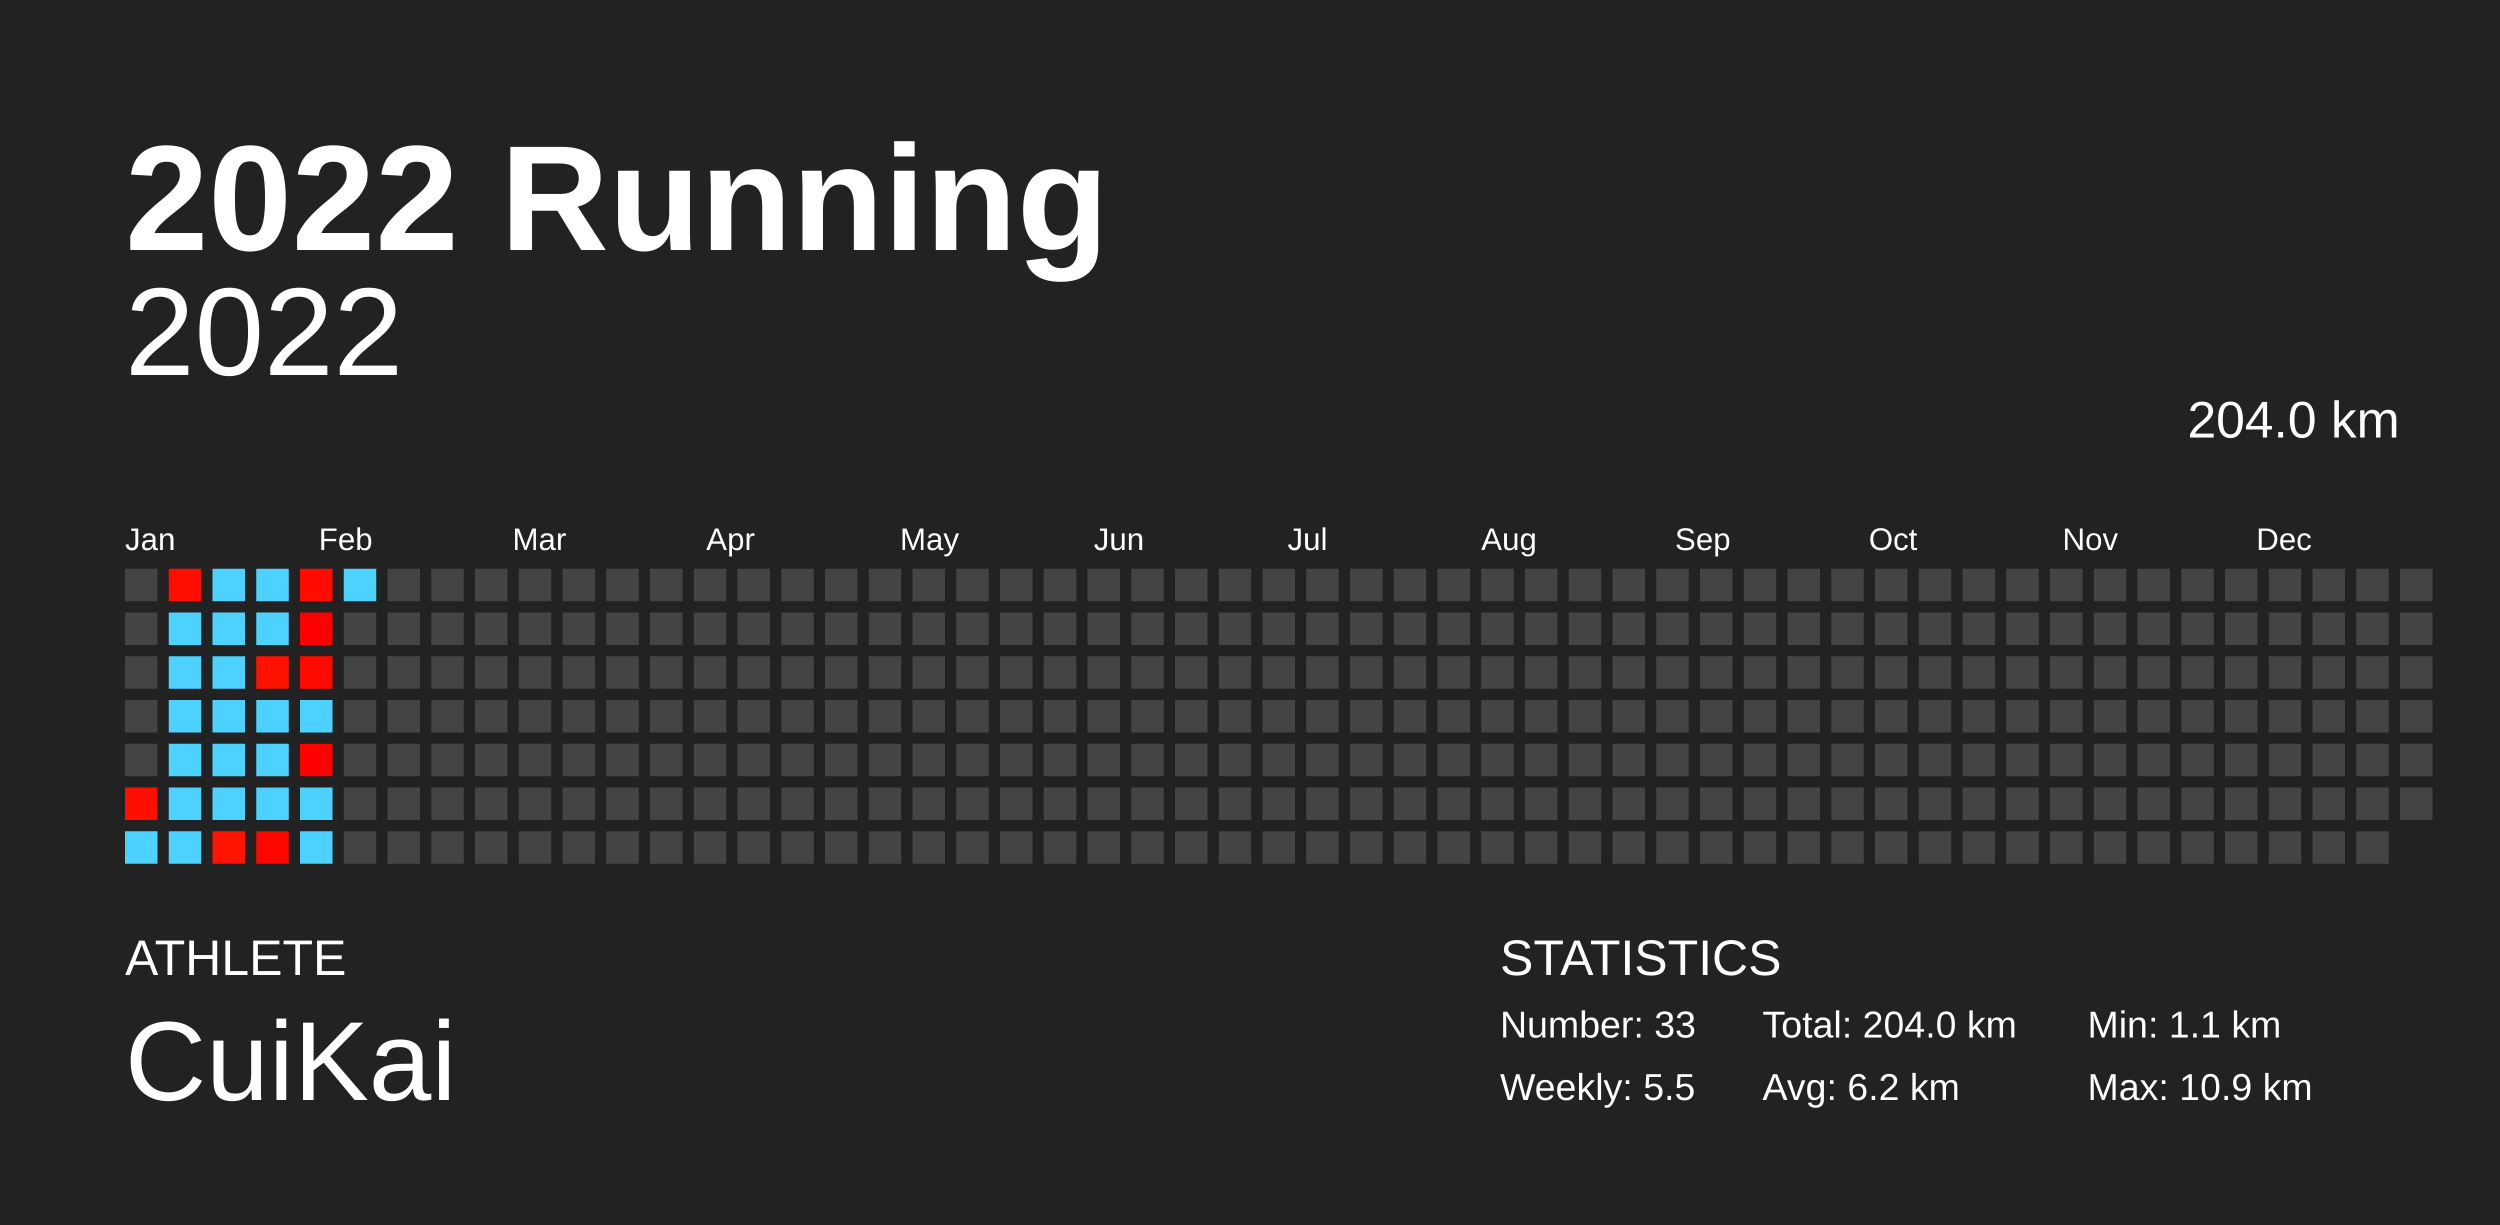
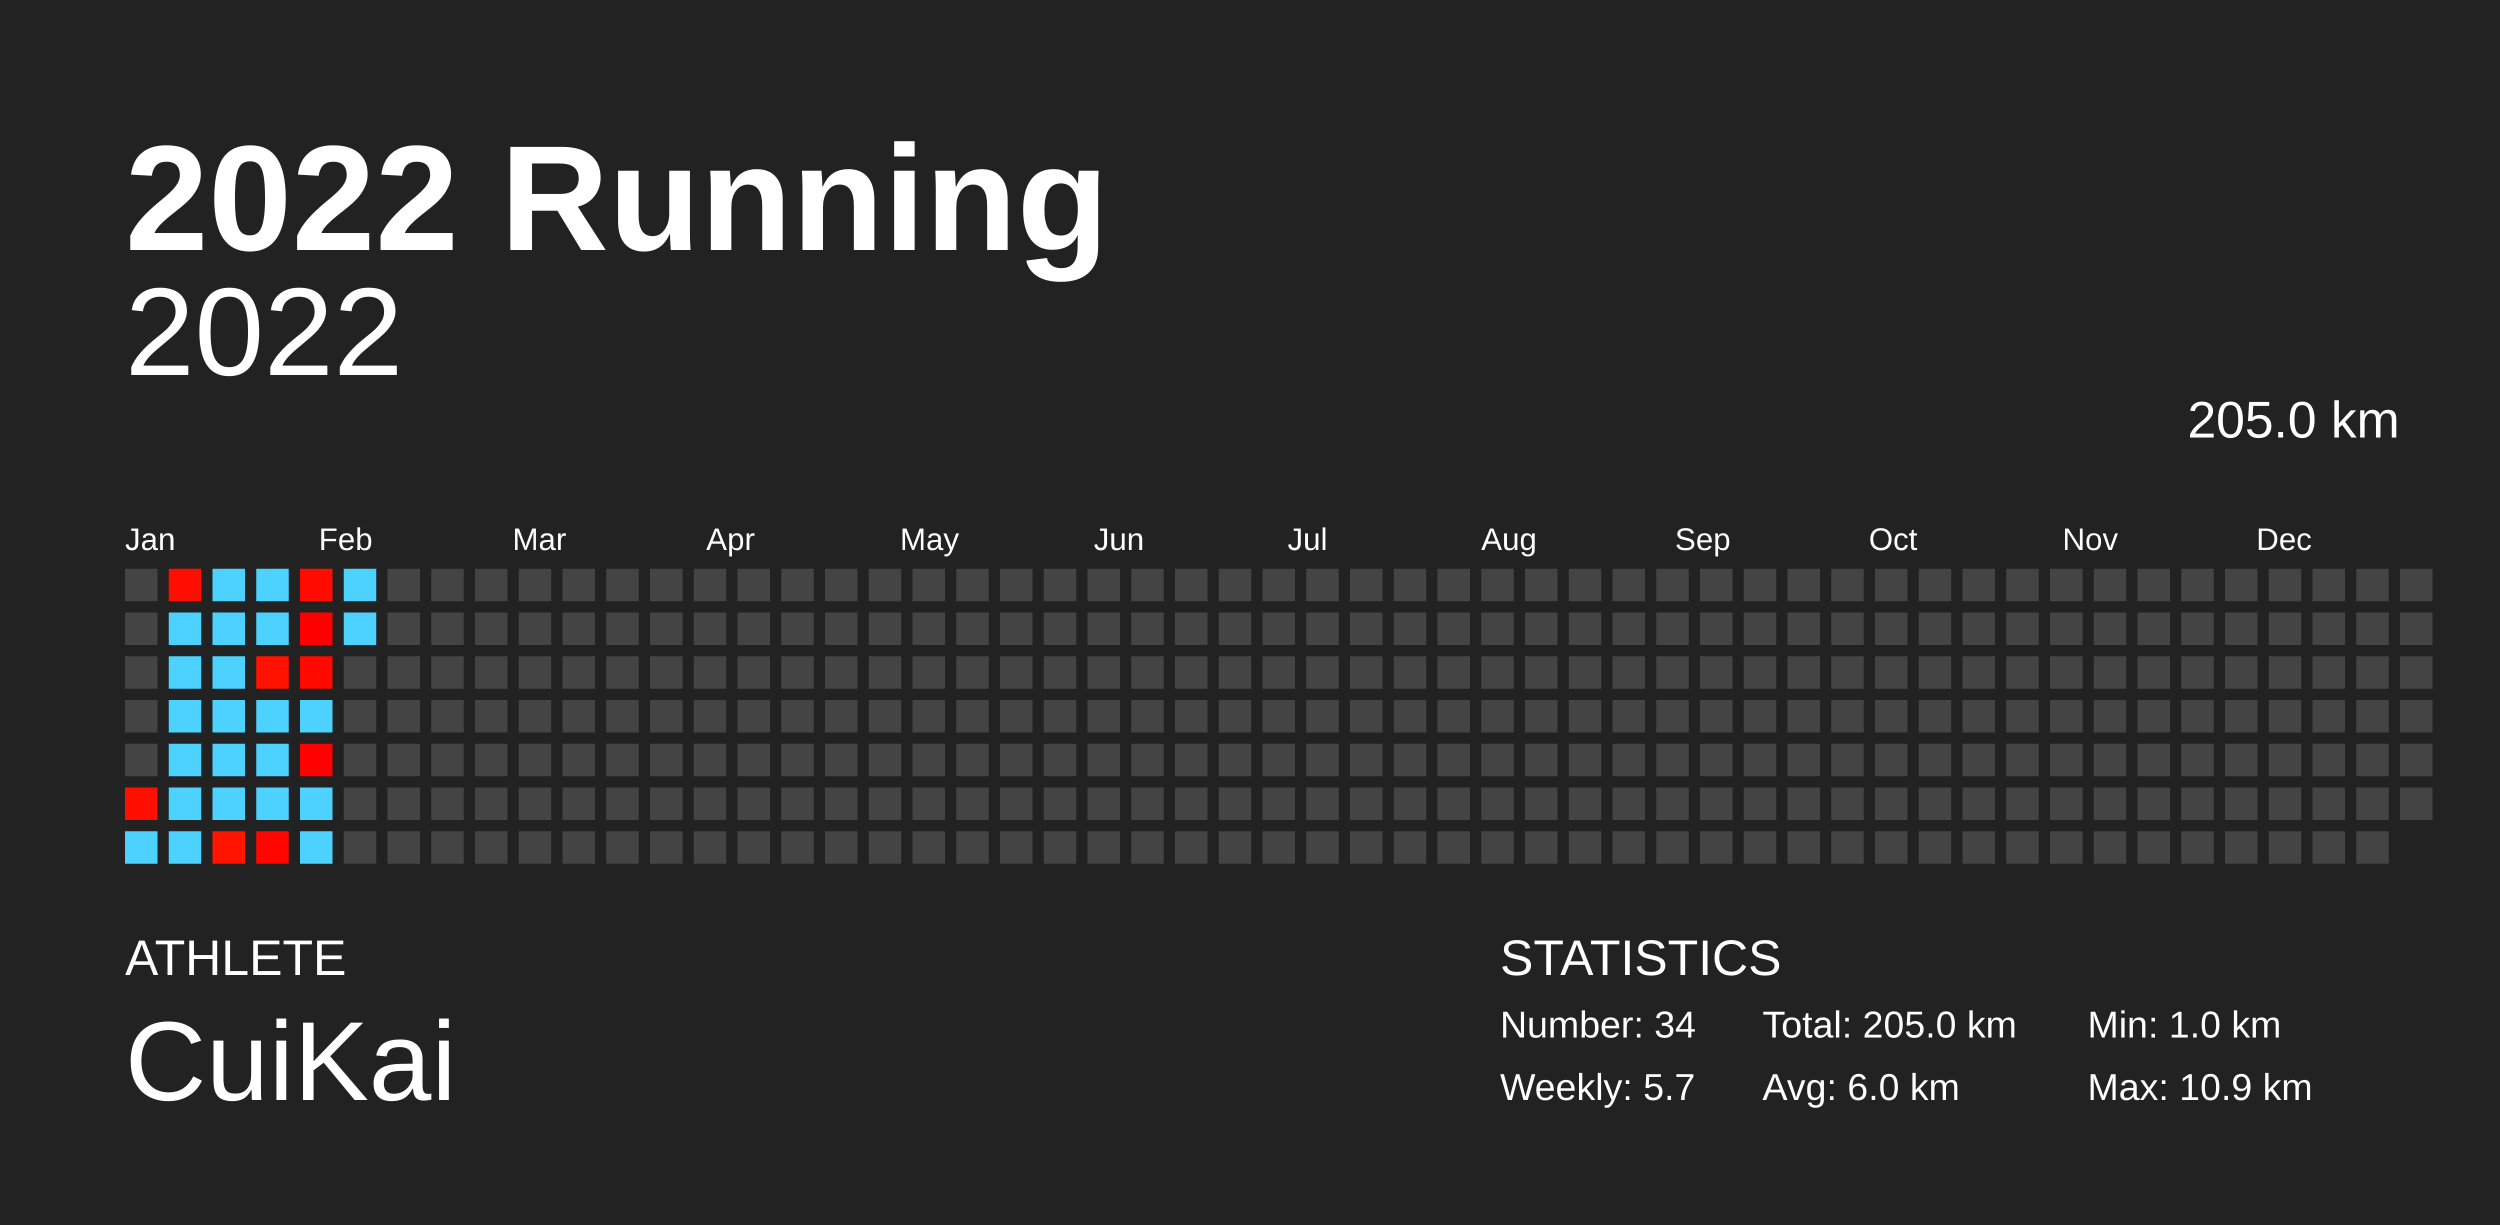
<svg xmlns="http://www.w3.org/2000/svg" baseProfile="full" height="98mm" version="1.1" viewBox="0,0,200,98" width="200mm">
  <defs />
  <rect fill="#222222" height="98" width="200" x="0" y="0" />
  <text fill="#FFFFFF" style="font-size:12px; font-family:Arial; font-weight:bold;" x="10" y="20">2022 Running</text>
  <text fill="#FFFFFF" style="font-size:4px; font-family:Arial" x="10" y="78">ATHLETE</text>
  <text fill="#FFFFFF" style="font-size:9px; font-family:Arial" x="10" y="88">CuiKai</text>
  <text fill="#FFFFFF" style="font-size:4px; font-family:Arial" x="120" y="78">STATISTICS</text>
-   <text fill="#FFFFFF" style="font-size:3px; font-family:Arial" x="120" y="83">Number: 33</text>
-   <text fill="#FFFFFF" style="font-size:3px; font-family:Arial" x="120" y="88">Weekly: 5.5</text>
-   <text fill="#FFFFFF" style="font-size:3px; font-family:Arial" x="141" y="83">Total: 204.0 km</text>
-   <text fill="#FFFFFF" style="font-size:3px; font-family:Arial" x="141" y="88">Avg: 6.2 km</text>
-   <text fill="#FFFFFF" style="font-size:3px; font-family:Arial" x="167" y="83">Min: 1.1 km</text>
+   <text fill="#FFFFFF" style="font-size:3px; font-family:Arial" x="120" y="83">Number: 34</text>
+   <text fill="#FFFFFF" style="font-size:3px; font-family:Arial" x="120" y="88">Weekly: 5.7</text>
+   <text fill="#FFFFFF" style="font-size:3px; font-family:Arial" x="141" y="83">Total: 205.0 km</text>
+   <text fill="#FFFFFF" style="font-size:3px; font-family:Arial" x="141" y="88">Avg: 6.0 km</text>
+   <text fill="#FFFFFF" style="font-size:3px; font-family:Arial" x="167" y="83">Min: 1.0 km</text>
  <text fill="#FFFFFF" style="font-size:3px; font-family:Arial" x="167" y="88">Max: 10.9 km</text>
  <text alignment-baseline="hanging" fill="#FFFFFF" style="font-size:10.0px; font-family:Arial;" x="10" y="30">2022</text>
-   <text alignment-baseline="hanging" fill="#FFFFFF" style="font-size:4.125px; font-family:Arial;" x="175" y="35">204.0 km</text>
+   <text alignment-baseline="hanging" fill="#FFFFFF" style="font-size:4.125px; font-family:Arial;" x="175" y="35">205.0 km</text>
  <text fill="#FFFFFF" style="font-size:2.5px; font-family:Arial" x="10.0" y="44">Jan</text>
  <text fill="#FFFFFF" style="font-size:2.5px; font-family:Arial" x="25.5" y="44">Feb</text>
  <text fill="#FFFFFF" style="font-size:2.5px; font-family:Arial" x="41.0" y="44">Mar</text>
  <text fill="#FFFFFF" style="font-size:2.5px; font-family:Arial" x="56.5" y="44">Apr</text>
  <text fill="#FFFFFF" style="font-size:2.5px; font-family:Arial" x="72.0" y="44">May</text>
  <text fill="#FFFFFF" style="font-size:2.5px; font-family:Arial" x="87.5" y="44">Jun</text>
  <text fill="#FFFFFF" style="font-size:2.5px; font-family:Arial" x="103.0" y="44">Jul</text>
  <text fill="#FFFFFF" style="font-size:2.5px; font-family:Arial" x="118.5" y="44">Aug</text>
  <text fill="#FFFFFF" style="font-size:2.5px; font-family:Arial" x="134.0" y="44">Sep</text>
  <text fill="#FFFFFF" style="font-size:2.5px; font-family:Arial" x="149.5" y="44">Oct</text>
  <text fill="#FFFFFF" style="font-size:2.5px; font-family:Arial" x="165.0" y="44">Nov</text>
  <text fill="#FFFFFF" style="font-size:2.5px; font-family:Arial" x="180.5" y="44">Dec</text>
  <rect fill="#444444" height="2.6" width="2.6" x="10.0" y="45.5" />
  <rect fill="#444444" height="2.6" width="2.6" x="10.0" y="49.0" />
  <rect fill="#444444" height="2.6" width="2.6" x="10.0" y="52.5" />
  <rect fill="#444444" height="2.6" width="2.6" x="10.0" y="56.0" />
  <rect fill="#444444" height="2.6" width="2.6" x="10.0" y="59.5" />
  <rect fill="#ff0f00" height="2.6" width="2.6" x="10.0" y="63.0" />
  <rect fill="#4dd2ff" height="2.6" width="2.6" x="10.0" y="66.5" />
  <rect fill="#ff0e00" height="2.6" width="2.6" x="13.5" y="45.5" />
  <rect fill="#4dd2ff" height="2.6" width="2.6" x="13.5" y="49.0" />
  <rect fill="#4dd2ff" height="2.6" width="2.6" x="13.5" y="52.5" />
  <rect fill="#4dd2ff" height="2.6" width="2.6" x="13.5" y="56.0" />
  <rect fill="#4dd2ff" height="2.6" width="2.6" x="13.5" y="59.5" />
  <rect fill="#4dd2ff" height="2.6" width="2.6" x="13.5" y="63.0" />
  <rect fill="#4dd2ff" height="2.6" width="2.6" x="13.5" y="66.5" />
  <rect fill="#4dd2ff" height="2.6" width="2.6" x="17.0" y="45.5" />
  <rect fill="#4dd2ff" height="2.6" width="2.6" x="17.0" y="49.0" />
  <rect fill="#4dd2ff" height="2.6" width="2.6" x="17.0" y="52.5" />
  <rect fill="#4dd2ff" height="2.6" width="2.6" x="17.0" y="56.0" />
  <rect fill="#4dd2ff" height="2.6" width="2.6" x="17.0" y="59.5" />
  <rect fill="#4dd2ff" height="2.6" width="2.6" x="17.0" y="63.0" />
  <rect fill="#ff1400" height="2.6" width="2.6" x="17.0" y="66.5" />
  <rect fill="#4dd2ff" height="2.6" width="2.6" x="20.5" y="45.5" />
  <rect fill="#4dd2ff" height="2.6" width="2.6" x="20.5" y="49.0" />
  <rect fill="#ff1200" height="2.6" width="2.6" x="20.5" y="52.5" />
  <rect fill="#4dd2ff" height="2.6" width="2.6" x="20.5" y="56.0" />
  <rect fill="#4dd2ff" height="2.6" width="2.6" x="20.5" y="59.5" />
  <rect fill="#4dd2ff" height="2.6" width="2.6" x="20.5" y="63.0" />
  <rect fill="#ff0700" height="2.6" width="2.6" x="20.5" y="66.5" />
  <rect fill="#ff0b00" height="2.6" width="2.6" x="24.0" y="45.5" />
  <rect fill="#ff0000" height="2.6" width="2.6" x="24.0" y="49.0" />
-   <rect fill="#ff0a00" height="2.6" width="2.6" x="24.0" y="52.5" />
+   <rect fill="#ff0900" height="2.6" width="2.6" x="24.0" y="52.5" />
  <rect fill="#4dd2ff" height="2.6" width="2.6" x="24.0" y="56.0" />
  <rect fill="#ff0200" height="2.6" width="2.6" x="24.0" y="59.5" />
  <rect fill="#4dd2ff" height="2.6" width="2.6" x="24.0" y="63.0" />
  <rect fill="#4dd2ff" height="2.6" width="2.6" x="24.0" y="66.5" />
  <rect fill="#4dd2ff" height="2.6" width="2.6" x="27.5" y="45.5" />
-   <rect fill="#444444" height="2.6" width="2.6" x="27.5" y="49.0" />
+   <rect fill="#4dd2ff" height="2.6" width="2.6" x="27.5" y="49.0" />
  <rect fill="#444444" height="2.6" width="2.6" x="27.5" y="52.5" />
  <rect fill="#444444" height="2.6" width="2.6" x="27.5" y="56.0" />
  <rect fill="#444444" height="2.6" width="2.6" x="27.5" y="59.5" />
  <rect fill="#444444" height="2.6" width="2.6" x="27.5" y="63.0" />
  <rect fill="#444444" height="2.6" width="2.6" x="27.5" y="66.5" />
  <rect fill="#444444" height="2.6" width="2.6" x="31.0" y="45.5" />
  <rect fill="#444444" height="2.6" width="2.6" x="31.0" y="49.0" />
  <rect fill="#444444" height="2.6" width="2.6" x="31.0" y="52.5" />
  <rect fill="#444444" height="2.6" width="2.6" x="31.0" y="56.0" />
  <rect fill="#444444" height="2.6" width="2.6" x="31.0" y="59.5" />
  <rect fill="#444444" height="2.6" width="2.6" x="31.0" y="63.0" />
  <rect fill="#444444" height="2.6" width="2.6" x="31.0" y="66.5" />
  <rect fill="#444444" height="2.6" width="2.6" x="34.5" y="45.5" />
  <rect fill="#444444" height="2.6" width="2.6" x="34.5" y="49.0" />
  <rect fill="#444444" height="2.6" width="2.6" x="34.5" y="52.5" />
  <rect fill="#444444" height="2.6" width="2.6" x="34.5" y="56.0" />
  <rect fill="#444444" height="2.6" width="2.6" x="34.5" y="59.5" />
  <rect fill="#444444" height="2.6" width="2.6" x="34.5" y="63.0" />
  <rect fill="#444444" height="2.6" width="2.6" x="34.5" y="66.5" />
  <rect fill="#444444" height="2.6" width="2.6" x="38.0" y="45.5" />
  <rect fill="#444444" height="2.6" width="2.6" x="38.0" y="49.0" />
  <rect fill="#444444" height="2.6" width="2.6" x="38.0" y="52.5" />
  <rect fill="#444444" height="2.6" width="2.6" x="38.0" y="56.0" />
  <rect fill="#444444" height="2.6" width="2.6" x="38.0" y="59.5" />
  <rect fill="#444444" height="2.6" width="2.6" x="38.0" y="63.0" />
  <rect fill="#444444" height="2.6" width="2.6" x="38.0" y="66.5" />
  <rect fill="#444444" height="2.6" width="2.6" x="41.5" y="45.5" />
  <rect fill="#444444" height="2.6" width="2.6" x="41.5" y="49.0" />
  <rect fill="#444444" height="2.6" width="2.6" x="41.5" y="52.5" />
  <rect fill="#444444" height="2.6" width="2.6" x="41.5" y="56.0" />
  <rect fill="#444444" height="2.6" width="2.6" x="41.5" y="59.5" />
  <rect fill="#444444" height="2.6" width="2.6" x="41.5" y="63.0" />
  <rect fill="#444444" height="2.6" width="2.6" x="41.5" y="66.5" />
  <rect fill="#444444" height="2.6" width="2.6" x="45.0" y="45.5" />
  <rect fill="#444444" height="2.6" width="2.6" x="45.0" y="49.0" />
  <rect fill="#444444" height="2.6" width="2.6" x="45.0" y="52.5" />
  <rect fill="#444444" height="2.6" width="2.6" x="45.0" y="56.0" />
  <rect fill="#444444" height="2.6" width="2.6" x="45.0" y="59.5" />
  <rect fill="#444444" height="2.6" width="2.6" x="45.0" y="63.0" />
  <rect fill="#444444" height="2.6" width="2.6" x="45.0" y="66.5" />
  <rect fill="#444444" height="2.6" width="2.6" x="48.5" y="45.5" />
  <rect fill="#444444" height="2.6" width="2.6" x="48.5" y="49.0" />
  <rect fill="#444444" height="2.6" width="2.6" x="48.5" y="52.5" />
  <rect fill="#444444" height="2.6" width="2.6" x="48.5" y="56.0" />
  <rect fill="#444444" height="2.6" width="2.6" x="48.5" y="59.5" />
  <rect fill="#444444" height="2.6" width="2.6" x="48.5" y="63.0" />
  <rect fill="#444444" height="2.6" width="2.6" x="48.5" y="66.5" />
  <rect fill="#444444" height="2.6" width="2.6" x="52.0" y="45.5" />
  <rect fill="#444444" height="2.6" width="2.6" x="52.0" y="49.0" />
  <rect fill="#444444" height="2.6" width="2.6" x="52.0" y="52.5" />
  <rect fill="#444444" height="2.6" width="2.6" x="52.0" y="56.0" />
  <rect fill="#444444" height="2.6" width="2.6" x="52.0" y="59.5" />
  <rect fill="#444444" height="2.6" width="2.6" x="52.0" y="63.0" />
  <rect fill="#444444" height="2.6" width="2.6" x="52.0" y="66.5" />
  <rect fill="#444444" height="2.6" width="2.6" x="55.5" y="45.5" />
  <rect fill="#444444" height="2.6" width="2.6" x="55.5" y="49.0" />
  <rect fill="#444444" height="2.6" width="2.6" x="55.5" y="52.5" />
  <rect fill="#444444" height="2.6" width="2.6" x="55.5" y="56.0" />
  <rect fill="#444444" height="2.6" width="2.6" x="55.5" y="59.5" />
  <rect fill="#444444" height="2.6" width="2.6" x="55.5" y="63.0" />
  <rect fill="#444444" height="2.6" width="2.6" x="55.5" y="66.5" />
  <rect fill="#444444" height="2.6" width="2.6" x="59.0" y="45.5" />
  <rect fill="#444444" height="2.6" width="2.6" x="59.0" y="49.0" />
  <rect fill="#444444" height="2.6" width="2.6" x="59.0" y="52.5" />
  <rect fill="#444444" height="2.6" width="2.6" x="59.0" y="56.0" />
  <rect fill="#444444" height="2.6" width="2.6" x="59.0" y="59.5" />
  <rect fill="#444444" height="2.6" width="2.6" x="59.0" y="63.0" />
  <rect fill="#444444" height="2.6" width="2.6" x="59.0" y="66.5" />
  <rect fill="#444444" height="2.6" width="2.6" x="62.5" y="45.5" />
  <rect fill="#444444" height="2.6" width="2.6" x="62.5" y="49.0" />
  <rect fill="#444444" height="2.6" width="2.6" x="62.5" y="52.5" />
  <rect fill="#444444" height="2.6" width="2.6" x="62.5" y="56.0" />
  <rect fill="#444444" height="2.6" width="2.6" x="62.5" y="59.5" />
  <rect fill="#444444" height="2.6" width="2.6" x="62.5" y="63.0" />
  <rect fill="#444444" height="2.6" width="2.6" x="62.5" y="66.5" />
  <rect fill="#444444" height="2.6" width="2.6" x="66.0" y="45.5" />
  <rect fill="#444444" height="2.6" width="2.6" x="66.0" y="49.0" />
  <rect fill="#444444" height="2.6" width="2.6" x="66.0" y="52.5" />
  <rect fill="#444444" height="2.6" width="2.6" x="66.0" y="56.0" />
  <rect fill="#444444" height="2.6" width="2.6" x="66.0" y="59.5" />
  <rect fill="#444444" height="2.6" width="2.6" x="66.0" y="63.0" />
  <rect fill="#444444" height="2.6" width="2.6" x="66.0" y="66.5" />
  <rect fill="#444444" height="2.6" width="2.6" x="69.5" y="45.5" />
  <rect fill="#444444" height="2.6" width="2.6" x="69.5" y="49.0" />
  <rect fill="#444444" height="2.6" width="2.6" x="69.5" y="52.5" />
  <rect fill="#444444" height="2.6" width="2.6" x="69.5" y="56.0" />
  <rect fill="#444444" height="2.6" width="2.6" x="69.5" y="59.5" />
  <rect fill="#444444" height="2.6" width="2.6" x="69.5" y="63.0" />
  <rect fill="#444444" height="2.6" width="2.6" x="69.5" y="66.5" />
  <rect fill="#444444" height="2.6" width="2.6" x="73.0" y="45.5" />
  <rect fill="#444444" height="2.6" width="2.6" x="73.0" y="49.0" />
  <rect fill="#444444" height="2.6" width="2.6" x="73.0" y="52.5" />
  <rect fill="#444444" height="2.6" width="2.6" x="73.0" y="56.0" />
  <rect fill="#444444" height="2.6" width="2.6" x="73.0" y="59.5" />
  <rect fill="#444444" height="2.6" width="2.6" x="73.0" y="63.0" />
  <rect fill="#444444" height="2.6" width="2.6" x="73.0" y="66.5" />
  <rect fill="#444444" height="2.6" width="2.6" x="76.5" y="45.5" />
  <rect fill="#444444" height="2.6" width="2.6" x="76.5" y="49.0" />
  <rect fill="#444444" height="2.6" width="2.6" x="76.5" y="52.5" />
  <rect fill="#444444" height="2.6" width="2.6" x="76.5" y="56.0" />
  <rect fill="#444444" height="2.6" width="2.6" x="76.5" y="59.5" />
  <rect fill="#444444" height="2.6" width="2.6" x="76.5" y="63.0" />
  <rect fill="#444444" height="2.6" width="2.6" x="76.5" y="66.5" />
  <rect fill="#444444" height="2.6" width="2.6" x="80.0" y="45.5" />
  <rect fill="#444444" height="2.6" width="2.6" x="80.0" y="49.0" />
  <rect fill="#444444" height="2.6" width="2.6" x="80.0" y="52.5" />
  <rect fill="#444444" height="2.6" width="2.6" x="80.0" y="56.0" />
  <rect fill="#444444" height="2.6" width="2.6" x="80.0" y="59.5" />
  <rect fill="#444444" height="2.6" width="2.6" x="80.0" y="63.0" />
  <rect fill="#444444" height="2.6" width="2.6" x="80.0" y="66.5" />
  <rect fill="#444444" height="2.6" width="2.6" x="83.5" y="45.5" />
  <rect fill="#444444" height="2.6" width="2.6" x="83.5" y="49.0" />
  <rect fill="#444444" height="2.6" width="2.6" x="83.5" y="52.5" />
  <rect fill="#444444" height="2.6" width="2.6" x="83.5" y="56.0" />
  <rect fill="#444444" height="2.6" width="2.6" x="83.5" y="59.5" />
  <rect fill="#444444" height="2.6" width="2.6" x="83.5" y="63.0" />
  <rect fill="#444444" height="2.6" width="2.6" x="83.5" y="66.5" />
  <rect fill="#444444" height="2.6" width="2.6" x="87.0" y="45.5" />
  <rect fill="#444444" height="2.6" width="2.6" x="87.0" y="49.0" />
  <rect fill="#444444" height="2.6" width="2.6" x="87.0" y="52.5" />
  <rect fill="#444444" height="2.6" width="2.6" x="87.0" y="56.0" />
  <rect fill="#444444" height="2.6" width="2.6" x="87.0" y="59.5" />
  <rect fill="#444444" height="2.6" width="2.6" x="87.0" y="63.0" />
  <rect fill="#444444" height="2.6" width="2.6" x="87.0" y="66.5" />
  <rect fill="#444444" height="2.6" width="2.6" x="90.5" y="45.5" />
  <rect fill="#444444" height="2.6" width="2.6" x="90.5" y="49.0" />
  <rect fill="#444444" height="2.6" width="2.6" x="90.5" y="52.5" />
  <rect fill="#444444" height="2.6" width="2.6" x="90.5" y="56.0" />
  <rect fill="#444444" height="2.6" width="2.6" x="90.5" y="59.5" />
  <rect fill="#444444" height="2.6" width="2.6" x="90.5" y="63.0" />
  <rect fill="#444444" height="2.6" width="2.6" x="90.5" y="66.5" />
  <rect fill="#444444" height="2.6" width="2.6" x="94.0" y="45.5" />
  <rect fill="#444444" height="2.6" width="2.6" x="94.0" y="49.0" />
  <rect fill="#444444" height="2.6" width="2.6" x="94.0" y="52.5" />
  <rect fill="#444444" height="2.6" width="2.6" x="94.0" y="56.0" />
  <rect fill="#444444" height="2.6" width="2.6" x="94.0" y="59.5" />
  <rect fill="#444444" height="2.6" width="2.6" x="94.0" y="63.0" />
  <rect fill="#444444" height="2.6" width="2.6" x="94.0" y="66.5" />
  <rect fill="#444444" height="2.6" width="2.6" x="97.5" y="45.5" />
  <rect fill="#444444" height="2.6" width="2.6" x="97.5" y="49.0" />
  <rect fill="#444444" height="2.6" width="2.6" x="97.5" y="52.5" />
  <rect fill="#444444" height="2.6" width="2.6" x="97.5" y="56.0" />
  <rect fill="#444444" height="2.6" width="2.6" x="97.5" y="59.5" />
  <rect fill="#444444" height="2.6" width="2.6" x="97.5" y="63.0" />
  <rect fill="#444444" height="2.6" width="2.6" x="97.5" y="66.5" />
  <rect fill="#444444" height="2.6" width="2.6" x="101.0" y="45.5" />
  <rect fill="#444444" height="2.6" width="2.6" x="101.0" y="49.0" />
  <rect fill="#444444" height="2.6" width="2.6" x="101.0" y="52.5" />
  <rect fill="#444444" height="2.6" width="2.6" x="101.0" y="56.0" />
  <rect fill="#444444" height="2.6" width="2.6" x="101.0" y="59.5" />
  <rect fill="#444444" height="2.6" width="2.6" x="101.0" y="63.0" />
  <rect fill="#444444" height="2.6" width="2.6" x="101.0" y="66.5" />
  <rect fill="#444444" height="2.6" width="2.6" x="104.5" y="45.5" />
  <rect fill="#444444" height="2.6" width="2.6" x="104.5" y="49.0" />
  <rect fill="#444444" height="2.6" width="2.6" x="104.5" y="52.5" />
  <rect fill="#444444" height="2.6" width="2.6" x="104.5" y="56.0" />
  <rect fill="#444444" height="2.6" width="2.6" x="104.5" y="59.5" />
  <rect fill="#444444" height="2.6" width="2.6" x="104.5" y="63.0" />
  <rect fill="#444444" height="2.6" width="2.6" x="104.5" y="66.5" />
  <rect fill="#444444" height="2.6" width="2.6" x="108.0" y="45.5" />
  <rect fill="#444444" height="2.6" width="2.6" x="108.0" y="49.0" />
  <rect fill="#444444" height="2.6" width="2.6" x="108.0" y="52.5" />
  <rect fill="#444444" height="2.6" width="2.6" x="108.0" y="56.0" />
  <rect fill="#444444" height="2.6" width="2.6" x="108.0" y="59.5" />
  <rect fill="#444444" height="2.6" width="2.6" x="108.0" y="63.0" />
  <rect fill="#444444" height="2.6" width="2.6" x="108.0" y="66.5" />
  <rect fill="#444444" height="2.6" width="2.6" x="111.5" y="45.5" />
  <rect fill="#444444" height="2.6" width="2.6" x="111.5" y="49.0" />
  <rect fill="#444444" height="2.6" width="2.6" x="111.5" y="52.5" />
  <rect fill="#444444" height="2.6" width="2.6" x="111.5" y="56.0" />
  <rect fill="#444444" height="2.6" width="2.6" x="111.5" y="59.5" />
  <rect fill="#444444" height="2.6" width="2.6" x="111.5" y="63.0" />
  <rect fill="#444444" height="2.6" width="2.6" x="111.5" y="66.5" />
  <rect fill="#444444" height="2.6" width="2.6" x="115.0" y="45.5" />
  <rect fill="#444444" height="2.6" width="2.6" x="115.0" y="49.0" />
  <rect fill="#444444" height="2.6" width="2.6" x="115.0" y="52.5" />
  <rect fill="#444444" height="2.6" width="2.6" x="115.0" y="56.0" />
  <rect fill="#444444" height="2.6" width="2.6" x="115.0" y="59.5" />
  <rect fill="#444444" height="2.6" width="2.6" x="115.0" y="63.0" />
  <rect fill="#444444" height="2.6" width="2.6" x="115.0" y="66.5" />
  <rect fill="#444444" height="2.6" width="2.6" x="118.5" y="45.5" />
  <rect fill="#444444" height="2.6" width="2.6" x="118.5" y="49.0" />
  <rect fill="#444444" height="2.6" width="2.6" x="118.5" y="52.5" />
  <rect fill="#444444" height="2.6" width="2.6" x="118.5" y="56.0" />
  <rect fill="#444444" height="2.6" width="2.6" x="118.5" y="59.5" />
  <rect fill="#444444" height="2.6" width="2.6" x="118.5" y="63.0" />
  <rect fill="#444444" height="2.6" width="2.6" x="118.5" y="66.5" />
  <rect fill="#444444" height="2.6" width="2.6" x="122.0" y="45.5" />
  <rect fill="#444444" height="2.6" width="2.6" x="122.0" y="49.0" />
  <rect fill="#444444" height="2.6" width="2.6" x="122.0" y="52.5" />
  <rect fill="#444444" height="2.6" width="2.6" x="122.0" y="56.0" />
  <rect fill="#444444" height="2.6" width="2.6" x="122.0" y="59.5" />
  <rect fill="#444444" height="2.6" width="2.6" x="122.0" y="63.0" />
  <rect fill="#444444" height="2.6" width="2.6" x="122.0" y="66.5" />
  <rect fill="#444444" height="2.6" width="2.6" x="125.5" y="45.5" />
  <rect fill="#444444" height="2.6" width="2.6" x="125.5" y="49.0" />
  <rect fill="#444444" height="2.6" width="2.6" x="125.5" y="52.5" />
  <rect fill="#444444" height="2.6" width="2.6" x="125.5" y="56.0" />
  <rect fill="#444444" height="2.6" width="2.6" x="125.5" y="59.5" />
  <rect fill="#444444" height="2.6" width="2.6" x="125.5" y="63.0" />
  <rect fill="#444444" height="2.6" width="2.6" x="125.5" y="66.5" />
  <rect fill="#444444" height="2.6" width="2.6" x="129.0" y="45.5" />
  <rect fill="#444444" height="2.6" width="2.6" x="129.0" y="49.0" />
  <rect fill="#444444" height="2.6" width="2.6" x="129.0" y="52.5" />
  <rect fill="#444444" height="2.6" width="2.6" x="129.0" y="56.0" />
  <rect fill="#444444" height="2.6" width="2.6" x="129.0" y="59.5" />
  <rect fill="#444444" height="2.6" width="2.6" x="129.0" y="63.0" />
  <rect fill="#444444" height="2.6" width="2.6" x="129.0" y="66.5" />
  <rect fill="#444444" height="2.6" width="2.6" x="132.5" y="45.5" />
  <rect fill="#444444" height="2.6" width="2.6" x="132.5" y="49.0" />
  <rect fill="#444444" height="2.6" width="2.6" x="132.5" y="52.5" />
  <rect fill="#444444" height="2.6" width="2.6" x="132.5" y="56.0" />
  <rect fill="#444444" height="2.6" width="2.6" x="132.5" y="59.5" />
  <rect fill="#444444" height="2.6" width="2.6" x="132.5" y="63.0" />
  <rect fill="#444444" height="2.6" width="2.6" x="132.5" y="66.5" />
  <rect fill="#444444" height="2.6" width="2.6" x="136.0" y="45.5" />
  <rect fill="#444444" height="2.6" width="2.6" x="136.0" y="49.0" />
  <rect fill="#444444" height="2.6" width="2.6" x="136.0" y="52.5" />
  <rect fill="#444444" height="2.6" width="2.6" x="136.0" y="56.0" />
  <rect fill="#444444" height="2.6" width="2.6" x="136.0" y="59.5" />
  <rect fill="#444444" height="2.6" width="2.6" x="136.0" y="63.0" />
  <rect fill="#444444" height="2.6" width="2.6" x="136.0" y="66.5" />
  <rect fill="#444444" height="2.6" width="2.6" x="139.5" y="45.5" />
  <rect fill="#444444" height="2.6" width="2.6" x="139.5" y="49.0" />
  <rect fill="#444444" height="2.6" width="2.6" x="139.5" y="52.5" />
  <rect fill="#444444" height="2.6" width="2.6" x="139.5" y="56.0" />
  <rect fill="#444444" height="2.6" width="2.6" x="139.5" y="59.5" />
  <rect fill="#444444" height="2.6" width="2.6" x="139.5" y="63.0" />
  <rect fill="#444444" height="2.6" width="2.6" x="139.5" y="66.5" />
  <rect fill="#444444" height="2.6" width="2.6" x="143.0" y="45.5" />
  <rect fill="#444444" height="2.6" width="2.6" x="143.0" y="49.0" />
  <rect fill="#444444" height="2.6" width="2.6" x="143.0" y="52.5" />
  <rect fill="#444444" height="2.6" width="2.6" x="143.0" y="56.0" />
  <rect fill="#444444" height="2.6" width="2.6" x="143.0" y="59.5" />
  <rect fill="#444444" height="2.6" width="2.6" x="143.0" y="63.0" />
  <rect fill="#444444" height="2.6" width="2.6" x="143.0" y="66.5" />
  <rect fill="#444444" height="2.6" width="2.6" x="146.5" y="45.5" />
  <rect fill="#444444" height="2.6" width="2.6" x="146.5" y="49.0" />
  <rect fill="#444444" height="2.6" width="2.6" x="146.5" y="52.5" />
  <rect fill="#444444" height="2.6" width="2.6" x="146.5" y="56.0" />
  <rect fill="#444444" height="2.6" width="2.6" x="146.5" y="59.5" />
  <rect fill="#444444" height="2.6" width="2.6" x="146.5" y="63.0" />
  <rect fill="#444444" height="2.6" width="2.6" x="146.5" y="66.5" />
  <rect fill="#444444" height="2.6" width="2.6" x="150.0" y="45.5" />
  <rect fill="#444444" height="2.6" width="2.6" x="150.0" y="49.0" />
  <rect fill="#444444" height="2.6" width="2.6" x="150.0" y="52.5" />
  <rect fill="#444444" height="2.6" width="2.6" x="150.0" y="56.0" />
  <rect fill="#444444" height="2.6" width="2.6" x="150.0" y="59.5" />
  <rect fill="#444444" height="2.6" width="2.6" x="150.0" y="63.0" />
  <rect fill="#444444" height="2.6" width="2.6" x="150.0" y="66.5" />
  <rect fill="#444444" height="2.6" width="2.6" x="153.5" y="45.5" />
  <rect fill="#444444" height="2.6" width="2.6" x="153.5" y="49.0" />
  <rect fill="#444444" height="2.6" width="2.6" x="153.5" y="52.5" />
  <rect fill="#444444" height="2.6" width="2.6" x="153.5" y="56.0" />
  <rect fill="#444444" height="2.6" width="2.6" x="153.5" y="59.5" />
  <rect fill="#444444" height="2.6" width="2.6" x="153.5" y="63.0" />
  <rect fill="#444444" height="2.6" width="2.6" x="153.5" y="66.5" />
  <rect fill="#444444" height="2.6" width="2.6" x="157.0" y="45.5" />
  <rect fill="#444444" height="2.6" width="2.6" x="157.0" y="49.0" />
  <rect fill="#444444" height="2.6" width="2.6" x="157.0" y="52.5" />
  <rect fill="#444444" height="2.6" width="2.6" x="157.0" y="56.0" />
  <rect fill="#444444" height="2.6" width="2.6" x="157.0" y="59.5" />
  <rect fill="#444444" height="2.6" width="2.6" x="157.0" y="63.0" />
  <rect fill="#444444" height="2.6" width="2.6" x="157.0" y="66.5" />
  <rect fill="#444444" height="2.6" width="2.6" x="160.5" y="45.5" />
  <rect fill="#444444" height="2.6" width="2.6" x="160.5" y="49.0" />
  <rect fill="#444444" height="2.6" width="2.6" x="160.5" y="52.5" />
  <rect fill="#444444" height="2.6" width="2.6" x="160.5" y="56.0" />
  <rect fill="#444444" height="2.6" width="2.6" x="160.5" y="59.5" />
  <rect fill="#444444" height="2.6" width="2.6" x="160.5" y="63.0" />
  <rect fill="#444444" height="2.6" width="2.6" x="160.5" y="66.5" />
  <rect fill="#444444" height="2.6" width="2.6" x="164.0" y="45.5" />
  <rect fill="#444444" height="2.6" width="2.6" x="164.0" y="49.0" />
  <rect fill="#444444" height="2.6" width="2.6" x="164.0" y="52.5" />
  <rect fill="#444444" height="2.6" width="2.6" x="164.0" y="56.0" />
  <rect fill="#444444" height="2.6" width="2.6" x="164.0" y="59.5" />
  <rect fill="#444444" height="2.6" width="2.6" x="164.0" y="63.0" />
  <rect fill="#444444" height="2.6" width="2.6" x="164.0" y="66.5" />
  <rect fill="#444444" height="2.6" width="2.6" x="167.5" y="45.5" />
  <rect fill="#444444" height="2.6" width="2.6" x="167.5" y="49.0" />
  <rect fill="#444444" height="2.6" width="2.6" x="167.5" y="52.5" />
  <rect fill="#444444" height="2.6" width="2.6" x="167.5" y="56.0" />
  <rect fill="#444444" height="2.6" width="2.6" x="167.5" y="59.5" />
  <rect fill="#444444" height="2.6" width="2.6" x="167.5" y="63.0" />
  <rect fill="#444444" height="2.6" width="2.6" x="167.5" y="66.5" />
  <rect fill="#444444" height="2.6" width="2.6" x="171.0" y="45.5" />
  <rect fill="#444444" height="2.6" width="2.6" x="171.0" y="49.0" />
  <rect fill="#444444" height="2.6" width="2.6" x="171.0" y="52.5" />
  <rect fill="#444444" height="2.6" width="2.6" x="171.0" y="56.0" />
  <rect fill="#444444" height="2.6" width="2.6" x="171.0" y="59.5" />
  <rect fill="#444444" height="2.6" width="2.6" x="171.0" y="63.0" />
  <rect fill="#444444" height="2.6" width="2.6" x="171.0" y="66.5" />
  <rect fill="#444444" height="2.6" width="2.6" x="174.5" y="45.5" />
  <rect fill="#444444" height="2.6" width="2.6" x="174.5" y="49.0" />
  <rect fill="#444444" height="2.6" width="2.6" x="174.5" y="52.5" />
  <rect fill="#444444" height="2.6" width="2.6" x="174.5" y="56.0" />
  <rect fill="#444444" height="2.6" width="2.6" x="174.5" y="59.5" />
  <rect fill="#444444" height="2.6" width="2.6" x="174.5" y="63.0" />
  <rect fill="#444444" height="2.6" width="2.6" x="174.5" y="66.5" />
  <rect fill="#444444" height="2.6" width="2.6" x="178.0" y="45.5" />
  <rect fill="#444444" height="2.6" width="2.6" x="178.0" y="49.0" />
  <rect fill="#444444" height="2.6" width="2.6" x="178.0" y="52.5" />
  <rect fill="#444444" height="2.6" width="2.6" x="178.0" y="56.0" />
  <rect fill="#444444" height="2.6" width="2.6" x="178.0" y="59.5" />
  <rect fill="#444444" height="2.6" width="2.6" x="178.0" y="63.0" />
  <rect fill="#444444" height="2.6" width="2.6" x="178.0" y="66.5" />
  <rect fill="#444444" height="2.6" width="2.6" x="181.5" y="45.5" />
  <rect fill="#444444" height="2.6" width="2.6" x="181.5" y="49.0" />
  <rect fill="#444444" height="2.6" width="2.6" x="181.5" y="52.5" />
  <rect fill="#444444" height="2.6" width="2.6" x="181.5" y="56.0" />
  <rect fill="#444444" height="2.6" width="2.6" x="181.5" y="59.5" />
  <rect fill="#444444" height="2.6" width="2.6" x="181.5" y="63.0" />
  <rect fill="#444444" height="2.6" width="2.6" x="181.5" y="66.5" />
  <rect fill="#444444" height="2.6" width="2.6" x="185.0" y="45.5" />
  <rect fill="#444444" height="2.6" width="2.6" x="185.0" y="49.0" />
  <rect fill="#444444" height="2.6" width="2.6" x="185.0" y="52.5" />
  <rect fill="#444444" height="2.6" width="2.6" x="185.0" y="56.0" />
  <rect fill="#444444" height="2.6" width="2.6" x="185.0" y="59.5" />
  <rect fill="#444444" height="2.6" width="2.6" x="185.0" y="63.0" />
  <rect fill="#444444" height="2.6" width="2.6" x="185.0" y="66.5" />
  <rect fill="#444444" height="2.6" width="2.6" x="188.5" y="45.5" />
  <rect fill="#444444" height="2.6" width="2.6" x="188.5" y="49.0" />
  <rect fill="#444444" height="2.6" width="2.6" x="188.5" y="52.5" />
  <rect fill="#444444" height="2.6" width="2.6" x="188.5" y="56.0" />
  <rect fill="#444444" height="2.6" width="2.6" x="188.5" y="59.5" />
  <rect fill="#444444" height="2.6" width="2.6" x="188.5" y="63.0" />
  <rect fill="#444444" height="2.6" width="2.6" x="188.5" y="66.5" />
  <rect fill="#444444" height="2.6" width="2.6" x="192.0" y="45.5" />
  <rect fill="#444444" height="2.6" width="2.6" x="192.0" y="49.0" />
  <rect fill="#444444" height="2.6" width="2.6" x="192.0" y="52.5" />
  <rect fill="#444444" height="2.6" width="2.6" x="192.0" y="56.0" />
  <rect fill="#444444" height="2.6" width="2.6" x="192.0" y="59.5" />
  <rect fill="#444444" height="2.6" width="2.6" x="192.0" y="63.0" />
</svg>
